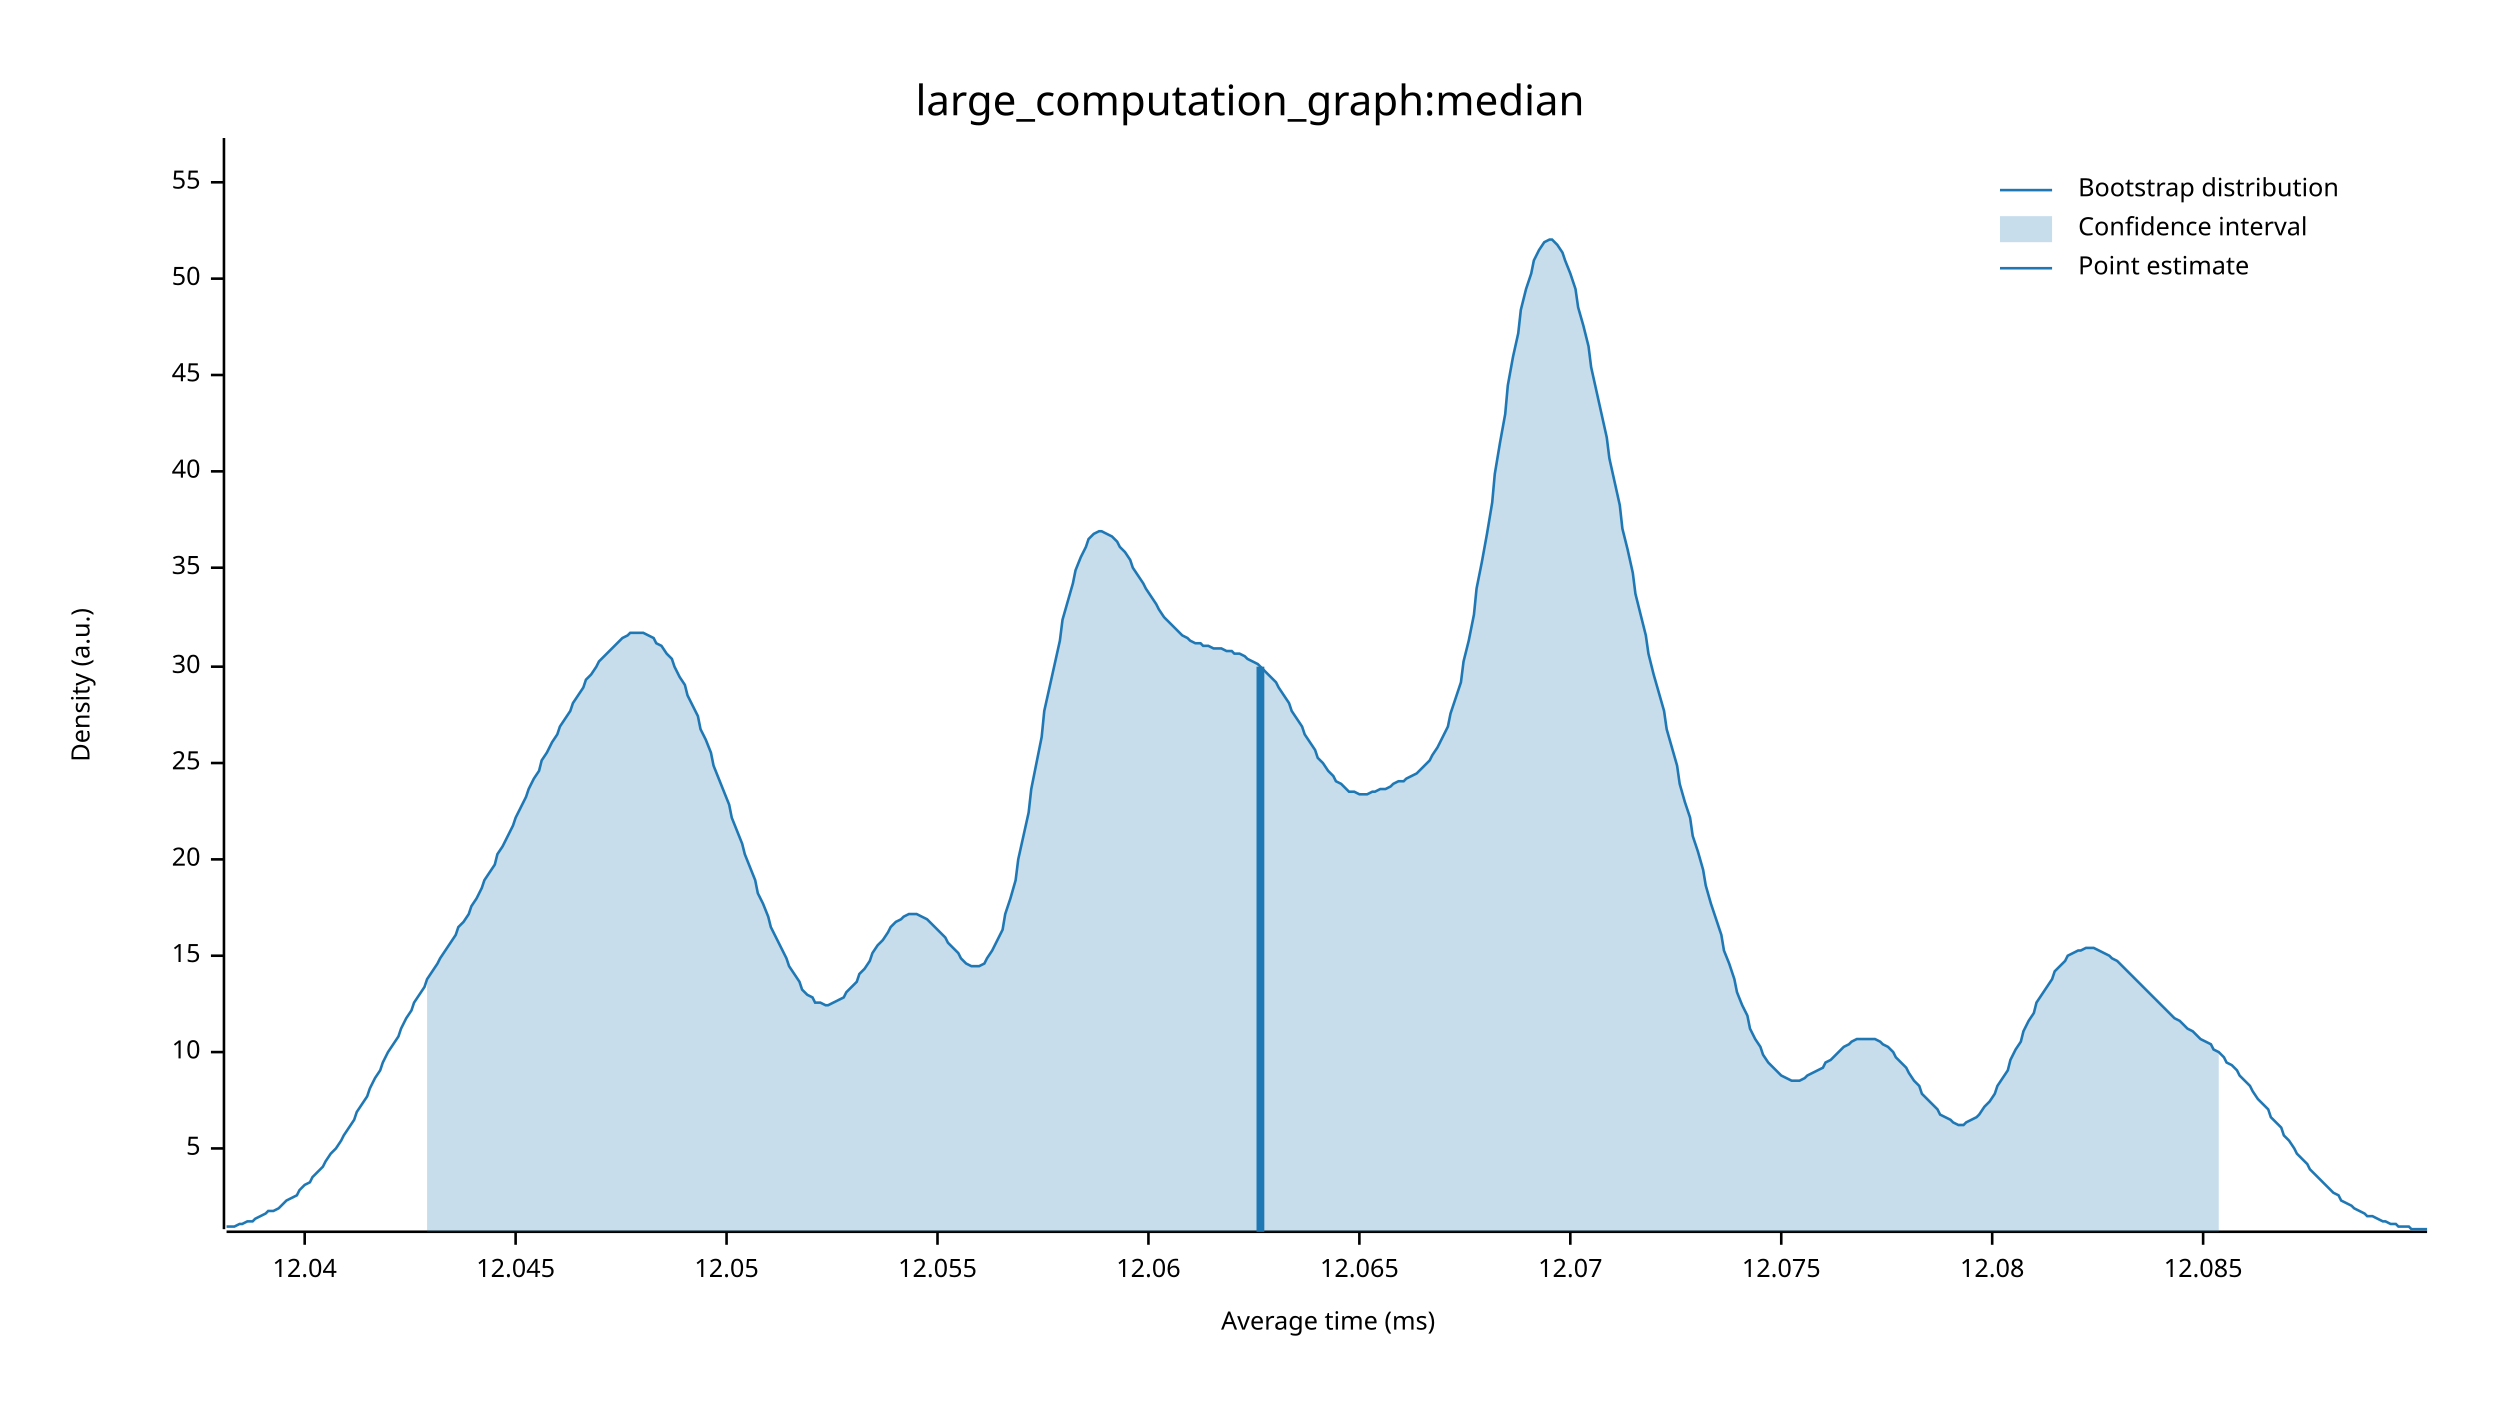
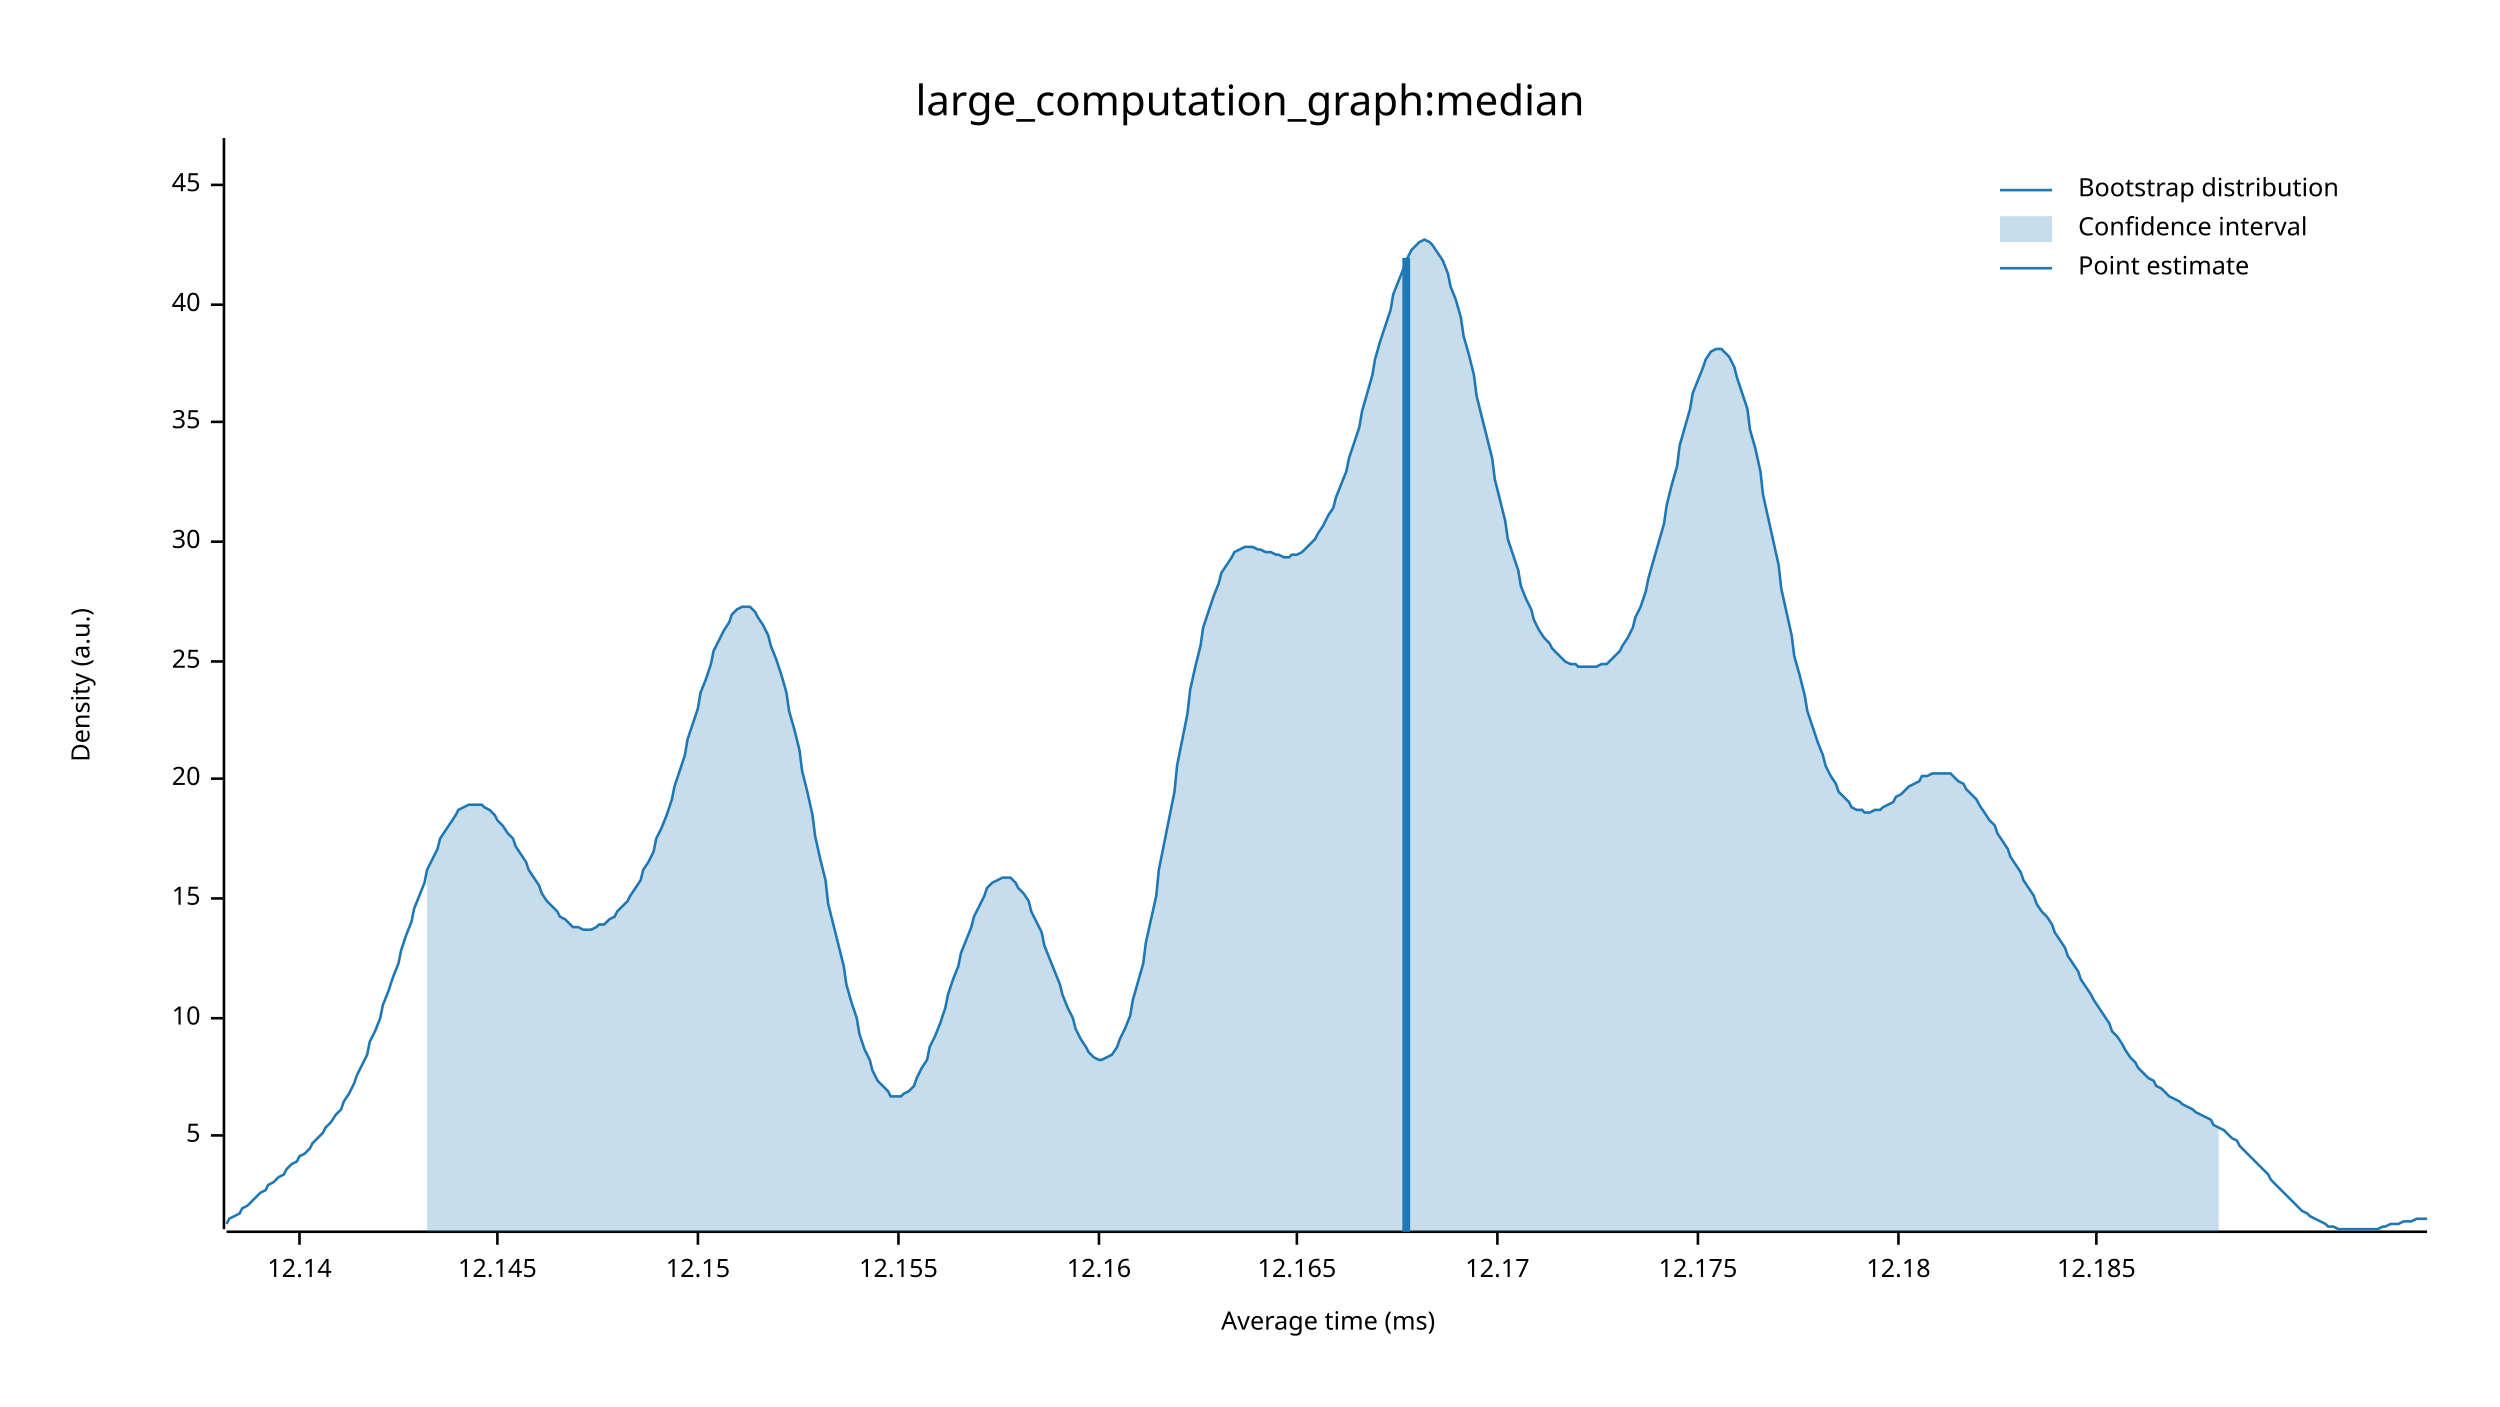
<svg xmlns="http://www.w3.org/2000/svg" width="960" height="540" viewBox="0 0 960 540">
  <text x="480" y="32" dy="0.76em" text-anchor="middle" font-family="sans-serif" font-size="16.129" opacity="1" fill="#000000">
large_computation_graph:median
</text>
  <text x="27" y="263" dy="0.76em" text-anchor="middle" font-family="sans-serif" font-size="9.677" opacity="1" fill="#000000" transform="rotate(270, 27, 263)">
Density (a.u.)
</text>
  <text x="510" y="513" dy="-0.5ex" text-anchor="middle" font-family="sans-serif" font-size="9.677" opacity="1" fill="#000000">
Average time (ms)
</text>
  <polyline fill="none" opacity="1" stroke="#000000" stroke-width="1" points="86,53 86,472 " />
-   <text x="77" y="441" dy="0.5ex" text-anchor="end" font-family="sans-serif" font-size="9.677" opacity="1" fill="#000000">
+   <text x="77" y="436" dy="0.5ex" text-anchor="end" font-family="sans-serif" font-size="9.677" opacity="1" fill="#000000">
5
</text>
-   <polyline fill="none" opacity="1" stroke="#000000" stroke-width="1" points="81,441 86,441 " />
-   <text x="77" y="404" dy="0.5ex" text-anchor="end" font-family="sans-serif" font-size="9.677" opacity="1" fill="#000000">
+   <polyline fill="none" opacity="1" stroke="#000000" stroke-width="1" points="81,436 86,436 " />
+   <text x="77" y="391" dy="0.5ex" text-anchor="end" font-family="sans-serif" font-size="9.677" opacity="1" fill="#000000">
10
</text>
-   <polyline fill="none" opacity="1" stroke="#000000" stroke-width="1" points="81,404 86,404 " />
-   <text x="77" y="367" dy="0.5ex" text-anchor="end" font-family="sans-serif" font-size="9.677" opacity="1" fill="#000000">
+   <polyline fill="none" opacity="1" stroke="#000000" stroke-width="1" points="81,391 86,391 " />
+   <text x="77" y="345" dy="0.5ex" text-anchor="end" font-family="sans-serif" font-size="9.677" opacity="1" fill="#000000">
15
</text>
-   <polyline fill="none" opacity="1" stroke="#000000" stroke-width="1" points="81,367 86,367 " />
-   <text x="77" y="330" dy="0.5ex" text-anchor="end" font-family="sans-serif" font-size="9.677" opacity="1" fill="#000000">
+   <polyline fill="none" opacity="1" stroke="#000000" stroke-width="1" points="81,345 86,345 " />
+   <text x="77" y="299" dy="0.5ex" text-anchor="end" font-family="sans-serif" font-size="9.677" opacity="1" fill="#000000">
20
</text>
-   <polyline fill="none" opacity="1" stroke="#000000" stroke-width="1" points="81,330 86,330 " />
-   <text x="77" y="293" dy="0.5ex" text-anchor="end" font-family="sans-serif" font-size="9.677" opacity="1" fill="#000000">
+   <polyline fill="none" opacity="1" stroke="#000000" stroke-width="1" points="81,299 86,299 " />
+   <text x="77" y="254" dy="0.5ex" text-anchor="end" font-family="sans-serif" font-size="9.677" opacity="1" fill="#000000">
25
</text>
-   <polyline fill="none" opacity="1" stroke="#000000" stroke-width="1" points="81,293 86,293 " />
-   <text x="77" y="256" dy="0.5ex" text-anchor="end" font-family="sans-serif" font-size="9.677" opacity="1" fill="#000000">
+   <polyline fill="none" opacity="1" stroke="#000000" stroke-width="1" points="81,254 86,254 " />
+   <text x="77" y="208" dy="0.5ex" text-anchor="end" font-family="sans-serif" font-size="9.677" opacity="1" fill="#000000">
30
</text>
-   <polyline fill="none" opacity="1" stroke="#000000" stroke-width="1" points="81,256 86,256 " />
-   <text x="77" y="218" dy="0.5ex" text-anchor="end" font-family="sans-serif" font-size="9.677" opacity="1" fill="#000000">
+   <polyline fill="none" opacity="1" stroke="#000000" stroke-width="1" points="81,208 86,208 " />
+   <text x="77" y="162" dy="0.5ex" text-anchor="end" font-family="sans-serif" font-size="9.677" opacity="1" fill="#000000">
35
</text>
-   <polyline fill="none" opacity="1" stroke="#000000" stroke-width="1" points="81,218 86,218 " />
-   <text x="77" y="181" dy="0.5ex" text-anchor="end" font-family="sans-serif" font-size="9.677" opacity="1" fill="#000000">
+   <polyline fill="none" opacity="1" stroke="#000000" stroke-width="1" points="81,162 86,162 " />
+   <text x="77" y="117" dy="0.5ex" text-anchor="end" font-family="sans-serif" font-size="9.677" opacity="1" fill="#000000">
40
</text>
-   <polyline fill="none" opacity="1" stroke="#000000" stroke-width="1" points="81,181 86,181 " />
-   <text x="77" y="144" dy="0.5ex" text-anchor="end" font-family="sans-serif" font-size="9.677" opacity="1" fill="#000000">
+   <polyline fill="none" opacity="1" stroke="#000000" stroke-width="1" points="81,117 86,117 " />
+   <text x="77" y="71" dy="0.5ex" text-anchor="end" font-family="sans-serif" font-size="9.677" opacity="1" fill="#000000">
45
</text>
-   <polyline fill="none" opacity="1" stroke="#000000" stroke-width="1" points="81,144 86,144 " />
-   <text x="77" y="107" dy="0.5ex" text-anchor="end" font-family="sans-serif" font-size="9.677" opacity="1" fill="#000000">
- 50
+   <polyline fill="none" opacity="1" stroke="#000000" stroke-width="1" points="81,71 86,71 " />
+   <polyline fill="none" opacity="1" stroke="#000000" stroke-width="1" points="87,473 932,473 " />
+   <text x="115" y="483" dy="0.76em" text-anchor="middle" font-family="sans-serif" font-size="9.677" opacity="1" fill="#000000">
+ 12.14
</text>
-   <polyline fill="none" opacity="1" stroke="#000000" stroke-width="1" points="81,107 86,107 " />
-   <text x="77" y="70" dy="0.5ex" text-anchor="end" font-family="sans-serif" font-size="9.677" opacity="1" fill="#000000">
- 55
+   <polyline fill="none" opacity="1" stroke="#000000" stroke-width="1" points="115,473 115,478 " />
+   <text x="191" y="483" dy="0.76em" text-anchor="middle" font-family="sans-serif" font-size="9.677" opacity="1" fill="#000000">
+ 12.145
</text>
-   <polyline fill="none" opacity="1" stroke="#000000" stroke-width="1" points="81,70 86,70 " />
-   <polyline fill="none" opacity="1" stroke="#000000" stroke-width="1" points="87,473 932,473 " />
-   <text x="117" y="483" dy="0.76em" text-anchor="middle" font-family="sans-serif" font-size="9.677" opacity="1" fill="#000000">
- 12.04
+   <polyline fill="none" opacity="1" stroke="#000000" stroke-width="1" points="191,473 191,478 " />
+   <text x="268" y="483" dy="0.76em" text-anchor="middle" font-family="sans-serif" font-size="9.677" opacity="1" fill="#000000">
+ 12.15
</text>
-   <polyline fill="none" opacity="1" stroke="#000000" stroke-width="1" points="117,473 117,478 " />
-   <text x="198" y="483" dy="0.76em" text-anchor="middle" font-family="sans-serif" font-size="9.677" opacity="1" fill="#000000">
- 12.045
+   <polyline fill="none" opacity="1" stroke="#000000" stroke-width="1" points="268,473 268,478 " />
+   <text x="345" y="483" dy="0.76em" text-anchor="middle" font-family="sans-serif" font-size="9.677" opacity="1" fill="#000000">
+ 12.155
</text>
-   <polyline fill="none" opacity="1" stroke="#000000" stroke-width="1" points="198,473 198,478 " />
-   <text x="279" y="483" dy="0.76em" text-anchor="middle" font-family="sans-serif" font-size="9.677" opacity="1" fill="#000000">
- 12.05
+   <polyline fill="none" opacity="1" stroke="#000000" stroke-width="1" points="345,473 345,478 " />
+   <text x="422" y="483" dy="0.76em" text-anchor="middle" font-family="sans-serif" font-size="9.677" opacity="1" fill="#000000">
+ 12.16
</text>
-   <polyline fill="none" opacity="1" stroke="#000000" stroke-width="1" points="279,473 279,478 " />
-   <text x="360" y="483" dy="0.76em" text-anchor="middle" font-family="sans-serif" font-size="9.677" opacity="1" fill="#000000">
- 12.055
+   <polyline fill="none" opacity="1" stroke="#000000" stroke-width="1" points="422,473 422,478 " />
+   <text x="498" y="483" dy="0.76em" text-anchor="middle" font-family="sans-serif" font-size="9.677" opacity="1" fill="#000000">
+ 12.165
</text>
-   <polyline fill="none" opacity="1" stroke="#000000" stroke-width="1" points="360,473 360,478 " />
-   <text x="441" y="483" dy="0.76em" text-anchor="middle" font-family="sans-serif" font-size="9.677" opacity="1" fill="#000000">
- 12.06
+   <polyline fill="none" opacity="1" stroke="#000000" stroke-width="1" points="498,473 498,478 " />
+   <text x="575" y="483" dy="0.76em" text-anchor="middle" font-family="sans-serif" font-size="9.677" opacity="1" fill="#000000">
+ 12.17
</text>
-   <polyline fill="none" opacity="1" stroke="#000000" stroke-width="1" points="441,473 441,478 " />
-   <text x="522" y="483" dy="0.76em" text-anchor="middle" font-family="sans-serif" font-size="9.677" opacity="1" fill="#000000">
- 12.065
+   <polyline fill="none" opacity="1" stroke="#000000" stroke-width="1" points="575,473 575,478 " />
+   <text x="652" y="483" dy="0.76em" text-anchor="middle" font-family="sans-serif" font-size="9.677" opacity="1" fill="#000000">
+ 12.175
</text>
-   <polyline fill="none" opacity="1" stroke="#000000" stroke-width="1" points="522,473 522,478 " />
-   <text x="603" y="483" dy="0.76em" text-anchor="middle" font-family="sans-serif" font-size="9.677" opacity="1" fill="#000000">
- 12.07
+   <polyline fill="none" opacity="1" stroke="#000000" stroke-width="1" points="652,473 652,478 " />
+   <text x="729" y="483" dy="0.76em" text-anchor="middle" font-family="sans-serif" font-size="9.677" opacity="1" fill="#000000">
+ 12.18
</text>
-   <polyline fill="none" opacity="1" stroke="#000000" stroke-width="1" points="603,473 603,478 " />
-   <text x="684" y="483" dy="0.76em" text-anchor="middle" font-family="sans-serif" font-size="9.677" opacity="1" fill="#000000">
- 12.075
+   <polyline fill="none" opacity="1" stroke="#000000" stroke-width="1" points="729,473 729,478 " />
+   <text x="805" y="483" dy="0.76em" text-anchor="middle" font-family="sans-serif" font-size="9.677" opacity="1" fill="#000000">
+ 12.185
</text>
-   <polyline fill="none" opacity="1" stroke="#000000" stroke-width="1" points="684,473 684,478 " />
-   <text x="765" y="483" dy="0.76em" text-anchor="middle" font-family="sans-serif" font-size="9.677" opacity="1" fill="#000000">
- 12.08
- </text>
-   <polyline fill="none" opacity="1" stroke="#000000" stroke-width="1" points="765,473 765,478 " />
-   <text x="846" y="483" dy="0.76em" text-anchor="middle" font-family="sans-serif" font-size="9.677" opacity="1" fill="#000000">
- 12.085
- </text>
-   <polyline fill="none" opacity="1" stroke="#000000" stroke-width="1" points="846,473 846,478 " />
-   <polyline fill="none" opacity="1" stroke="#1F78B4" stroke-width="1" points="87,471 88,471 90,471 92,470 93,470 95,469 97,469 98,468 100,467 102,466 103,465 105,465 107,464 109,462 110,461 112,460 114,459 115,457 117,455 119,454 120,452 122,450 124,448 125,446 127,443 129,441 131,438 132,436 134,433 136,430 137,427 139,424 141,421 142,418 144,414 146,411 147,408 149,404 151,401 153,398 154,395 156,391 158,388 159,385 161,382 163,379 164,376 166,373 168,370 169,368 171,365 173,362 175,359 176,356 178,354 180,351 181,348 183,345 185,341 186,338 188,335 190,332 191,328 193,325 195,321 197,317 198,314 200,310 202,306 203,303 205,299 207,296 208,292 210,289 212,285 214,282 215,279 217,276 219,273 220,270 222,267 224,264 225,261 227,259 229,256 230,254 232,252 234,250 236,248 237,247 239,245 241,244 242,243 244,243 246,243 247,243 249,244 251,245 252,247 254,248 256,251 258,253 259,256 261,260 263,263 264,267 266,271 268,275 269,280 271,284 273,289 274,294 276,299 278,304 280,309 281,314 283,319 285,324 286,328 288,333 290,338 291,343 293,347 295,352 296,356 298,360 300,364 302,368 303,371 305,374 307,377 308,380 310,382 312,383 313,385 315,385 317,386 318,386 320,385 322,384 324,383 325,381 327,379 329,377 330,374 332,372 334,369 335,366 337,363 339,361 341,358 342,356 344,354 346,353 347,352 349,351 351,351 352,351 354,352 356,353 357,354 359,356 361,358 363,360 364,362 366,364 368,366 369,368 371,370 373,371 374,371 376,371 378,370 379,368 381,365 383,361 385,357 386,351 388,345 390,338 391,330 393,321 395,312 396,303 398,293 400,283 401,273 403,264 405,255 407,246 408,238 410,231 412,224 413,219 415,214 417,210 418,207 420,205 422,204 423,204 425,205 427,206 429,208 430,210 432,212 434,215 435,218 437,221 439,224 440,226 442,229 444,232 445,234 447,237 449,239 451,241 452,242 454,244 456,245 457,246 459,247 461,247 462,248 464,248 466,249 468,249 469,249 471,250 473,250 474,251 476,251 478,252 479,253 481,254 483,255 484,256 486,258 488,260 490,262 491,264 493,267 495,270 496,273 498,276 500,279 501,282 503,285 505,288 506,291 508,293 510,296 512,298 513,300 515,301 517,303 518,304 520,304 522,305 523,305 525,305 527,304 528,304 530,303 532,303 534,302 535,301 537,300 539,300 540,299 542,298 544,297 545,296 547,294 549,292 550,290 552,287 554,283 556,279 557,274 559,268 561,262 562,254 564,246 566,236 567,226 569,216 571,205 573,193 574,182 576,170 578,159 579,148 581,137 583,128 584,119 586,111 588,105 589,100 591,96 593,93 595,92 596,92 598,94 600,97 601,100 603,105 605,111 606,118 608,125 610,133 611,141 613,150 615,159 617,168 618,176 620,185 622,194 623,203 625,211 627,220 628,228 630,236 632,244 633,251 635,259 637,266 639,273 640,280 642,287 644,294 645,301 647,308 649,314 650,321 652,327 654,334 655,340 657,347 659,353 661,359 662,365 664,370 666,376 667,381 669,386 671,390 672,395 674,399 676,402 677,405 679,408 681,410 683,412 684,413 686,414 688,415 689,415 691,415 693,414 694,413 696,412 698,411 700,410 701,408 703,407 705,405 706,404 708,402 710,401 711,400 713,399 715,399 716,399 718,399 720,399 722,400 723,401 725,402 727,404 728,406 730,408 732,410 733,412 735,415 737,417 738,420 740,422 742,424 744,426 745,428 747,429 749,430 750,431 752,432 754,432 755,431 757,430 759,429 760,428 762,425 764,423 766,420 767,417 769,414 771,411 772,407 774,403 776,400 777,396 779,392 781,389 782,385 784,382 786,379 788,376 789,373 791,371 793,369 794,367 796,366 798,365 799,365 801,364 803,364 804,364 806,365 808,366 810,367 811,368 813,369 815,371 816,372 818,374 820,376 821,377 823,379 825,381 827,383 828,384 830,386 832,388 833,389 835,391 837,392 838,393 840,395 842,396 843,397 845,399 847,400 849,401 850,403 852,404 854,406 855,408 857,409 859,411 860,413 862,415 864,417 865,419 867,422 869,424 871,426 872,429 874,431 876,433 877,436 879,438 881,441 882,443 884,445 886,447 887,449 889,451 891,453 893,455 894,456 896,458 898,459 899,461 901,462 903,463 904,464 906,465 908,466 909,467 911,467 913,468 915,469 916,469 918,470 920,470 921,471 923,471 925,471 926,472 928,472 930,472 932,472 " />
-   <polygon opacity="0.25" fill="#1F78B4" points="164,376 166,373 168,370 169,368 171,365 173,362 175,359 176,356 178,354 180,351 181,348 183,345 185,341 186,338 188,335 190,332 191,328 193,325 195,321 197,317 198,314 200,310 202,306 203,303 205,299 207,296 208,292 210,289 212,285 214,282 215,279 217,276 219,273 220,270 222,267 224,264 225,261 227,259 229,256 230,254 232,252 234,250 236,248 237,247 239,245 241,244 242,243 244,243 246,243 247,243 249,244 251,245 252,247 254,248 256,251 258,253 259,256 261,260 263,263 264,267 266,271 268,275 269,280 271,284 273,289 274,294 276,299 278,304 280,309 281,314 283,319 285,324 286,328 288,333 290,338 291,343 293,347 295,352 296,356 298,360 300,364 302,368 303,371 305,374 307,377 308,380 310,382 312,383 313,385 315,385 317,386 318,386 320,385 322,384 324,383 325,381 327,379 329,377 330,374 332,372 334,369 335,366 337,363 339,361 341,358 342,356 344,354 346,353 347,352 349,351 351,351 352,351 354,352 356,353 357,354 359,356 361,358 363,360 364,362 366,364 368,366 369,368 371,370 373,371 374,371 376,371 378,370 379,368 381,365 383,361 385,357 386,351 388,345 390,338 391,330 393,321 395,312 396,303 398,293 400,283 401,273 403,264 405,255 407,246 408,238 410,231 412,224 413,219 415,214 417,210 418,207 420,205 422,204 423,204 425,205 427,206 429,208 430,210 432,212 434,215 435,218 437,221 439,224 440,226 442,229 444,232 445,234 447,237 449,239 451,241 452,242 454,244 456,245 457,246 459,247 461,247 462,248 464,248 466,249 468,249 469,249 471,250 473,250 474,251 476,251 478,252 479,253 481,254 483,255 484,256 486,258 488,260 490,262 491,264 493,267 495,270 496,273 498,276 500,279 501,282 503,285 505,288 506,291 508,293 510,296 512,298 513,300 515,301 517,303 518,304 520,304 522,305 523,305 525,305 527,304 528,304 530,303 532,303 534,302 535,301 537,300 539,300 540,299 542,298 544,297 545,296 547,294 549,292 550,290 552,287 554,283 556,279 557,274 559,268 561,262 562,254 564,246 566,236 567,226 569,216 571,205 573,193 574,182 576,170 578,159 579,148 581,137 583,128 584,119 586,111 588,105 589,100 591,96 593,93 595,92 596,92 598,94 600,97 601,100 603,105 605,111 606,118 608,125 610,133 611,141 613,150 615,159 617,168 618,176 620,185 622,194 623,203 625,211 627,220 628,228 630,236 632,244 633,251 635,259 637,266 639,273 640,280 642,287 644,294 645,301 647,308 649,314 650,321 652,327 654,334 655,340 657,347 659,353 661,359 662,365 664,370 666,376 667,381 669,386 671,390 672,395 674,399 676,402 677,405 679,408 681,410 683,412 684,413 686,414 688,415 689,415 691,415 693,414 694,413 696,412 698,411 700,410 701,408 703,407 705,405 706,404 708,402 710,401 711,400 713,399 715,399 716,399 718,399 720,399 722,400 723,401 725,402 727,404 728,406 730,408 732,410 733,412 735,415 737,417 738,420 740,422 742,424 744,426 745,428 747,429 749,430 750,431 752,432 754,432 755,431 757,430 759,429 760,428 762,425 764,423 766,420 767,417 769,414 771,411 772,407 774,403 776,400 777,396 779,392 781,389 782,385 784,382 786,379 788,376 789,373 791,371 793,369 794,367 796,366 798,365 799,365 801,364 803,364 804,364 806,365 808,366 810,367 811,368 813,369 815,371 816,372 818,374 820,376 821,377 823,379 825,381 827,383 828,384 830,386 832,388 833,389 835,391 837,392 838,393 840,395 842,396 843,397 845,399 847,400 849,401 850,403 852,404 852,473 164,473 " />
-   <polyline fill="none" opacity="1" stroke="#1F78B4" stroke-width="3" points="484,473 484,256 " />
+   <polyline fill="none" opacity="1" stroke="#000000" stroke-width="1" points="805,473 805,478 " />
+   <polyline fill="none" opacity="1" stroke="#1F78B4" stroke-width="1" points="87,470 88,468 90,467 92,466 93,464 95,463 97,461 98,460 100,458 102,457 103,455 105,454 107,452 109,451 110,449 112,447 114,446 115,444 117,443 119,441 120,439 122,437 124,435 125,433 127,431 129,428 131,426 132,423 134,420 136,416 137,413 139,409 141,405 142,400 144,396 146,391 147,386 149,381 151,375 153,370 154,365 156,359 158,354 159,349 161,344 163,339 164,334 166,330 168,326 169,322 171,319 173,316 175,313 176,311 178,310 180,309 181,309 183,309 185,309 186,310 188,311 190,313 191,315 193,317 195,320 197,322 198,325 200,328 202,331 203,334 205,337 207,340 208,343 210,346 212,348 214,350 215,352 217,353 219,355 220,356 222,356 224,357 225,357 227,357 229,356 230,355 232,355 234,353 236,352 237,350 239,348 241,346 242,344 244,341 246,338 247,334 249,331 251,327 252,322 254,318 256,313 258,307 259,302 261,296 263,290 264,284 266,278 268,272 269,266 271,261 273,255 274,250 276,246 278,242 280,239 281,236 283,234 285,233 286,233 288,233 290,235 291,237 293,240 295,244 296,248 298,253 300,259 302,266 303,273 305,280 307,288 308,296 310,304 312,313 313,321 315,330 317,338 318,347 320,355 322,363 324,371 325,378 327,385 329,391 330,397 332,403 334,407 335,411 337,415 339,417 341,419 342,421 344,421 346,421 347,420 349,419 351,417 352,414 354,410 356,407 357,402 359,398 361,393 363,387 364,382 366,376 368,371 369,366 371,361 373,356 374,352 376,348 378,344 379,341 381,339 383,338 385,337 386,337 388,337 390,339 391,341 393,343 395,346 396,350 398,354 400,358 401,363 403,368 405,373 407,378 408,382 410,387 412,391 413,395 415,399 417,402 418,404 420,406 422,407 423,407 425,406 427,405 429,402 430,399 432,395 434,390 435,384 437,377 439,370 440,362 442,353 444,344 445,334 447,324 449,314 451,304 452,294 454,284 456,274 457,265 459,256 461,248 462,241 464,235 466,229 468,224 469,220 471,217 473,214 474,212 476,211 478,210 479,210 481,210 483,211 484,211 486,212 488,212 490,213 491,213 493,214 495,214 496,213 498,213 500,212 501,211 503,209 505,207 506,205 508,202 510,198 512,195 513,191 515,186 517,181 518,176 520,170 522,164 523,158 525,151 527,144 528,138 530,131 532,125 534,119 535,113 537,108 539,103 540,100 542,96 544,94 545,93 547,92 549,93 550,94 552,97 554,100 556,105 557,110 559,115 561,122 562,129 564,136 566,144 567,152 569,160 571,168 573,176 574,184 576,192 578,200 579,207 581,213 583,219 584,225 586,230 588,234 589,238 591,242 593,245 595,247 596,249 598,251 600,253 601,254 603,255 605,255 606,256 608,256 610,256 611,256 613,256 615,255 617,255 618,254 620,252 622,250 623,248 625,245 627,241 628,237 630,233 632,227 633,222 635,215 637,208 639,201 640,194 642,186 644,179 645,171 647,164 649,157 650,151 652,146 654,141 655,138 657,135 659,134 661,134 662,135 664,137 666,141 667,145 669,151 671,157 672,165 674,172 676,181 677,190 679,199 681,208 683,217 684,226 686,235 688,244 689,252 691,259 693,267 694,273 696,279 698,285 700,290 701,294 703,298 705,301 706,304 708,306 710,308 711,310 713,311 715,311 716,312 718,312 720,311 722,311 723,310 725,309 727,308 728,306 730,305 732,303 733,302 735,301 737,300 738,298 740,298 742,297 744,297 745,297 747,297 749,297 750,298 752,300 754,301 755,303 757,305 759,307 760,309 762,312 764,315 766,317 767,320 769,323 771,326 772,329 774,332 776,335 777,338 779,341 781,344 782,347 784,350 786,352 788,355 789,358 791,361 793,364 794,367 796,370 798,373 799,376 801,379 803,382 804,384 806,387 808,390 810,393 811,396 813,398 815,401 816,403 818,406 820,408 821,410 823,412 825,414 827,415 828,417 830,418 832,420 833,421 835,422 837,423 838,424 840,425 842,426 843,427 845,428 847,429 849,430 850,432 852,433 854,434 855,435 857,437 859,438 860,440 862,442 864,444 865,445 867,447 869,449 871,451 872,453 874,455 876,457 877,458 879,460 881,462 882,463 884,465 886,466 887,467 889,468 891,469 893,470 894,471 896,471 898,472 899,472 901,472 903,472 904,472 906,472 908,472 909,472 911,472 913,472 915,471 916,471 918,470 920,470 921,470 923,469 925,469 926,469 928,468 930,468 932,468 " />
+   <polygon opacity="0.25" fill="#1F78B4" points="164,334 166,330 168,326 169,322 171,319 173,316 175,313 176,311 178,310 180,309 181,309 183,309 185,309 186,310 188,311 190,313 191,315 193,317 195,320 197,322 198,325 200,328 202,331 203,334 205,337 207,340 208,343 210,346 212,348 214,350 215,352 217,353 219,355 220,356 222,356 224,357 225,357 227,357 229,356 230,355 232,355 234,353 236,352 237,350 239,348 241,346 242,344 244,341 246,338 247,334 249,331 251,327 252,322 254,318 256,313 258,307 259,302 261,296 263,290 264,284 266,278 268,272 269,266 271,261 273,255 274,250 276,246 278,242 280,239 281,236 283,234 285,233 286,233 288,233 290,235 291,237 293,240 295,244 296,248 298,253 300,259 302,266 303,273 305,280 307,288 308,296 310,304 312,313 313,321 315,330 317,338 318,347 320,355 322,363 324,371 325,378 327,385 329,391 330,397 332,403 334,407 335,411 337,415 339,417 341,419 342,421 344,421 346,421 347,420 349,419 351,417 352,414 354,410 356,407 357,402 359,398 361,393 363,387 364,382 366,376 368,371 369,366 371,361 373,356 374,352 376,348 378,344 379,341 381,339 383,338 385,337 386,337 388,337 390,339 391,341 393,343 395,346 396,350 398,354 400,358 401,363 403,368 405,373 407,378 408,382 410,387 412,391 413,395 415,399 417,402 418,404 420,406 422,407 423,407 425,406 427,405 429,402 430,399 432,395 434,390 435,384 437,377 439,370 440,362 442,353 444,344 445,334 447,324 449,314 451,304 452,294 454,284 456,274 457,265 459,256 461,248 462,241 464,235 466,229 468,224 469,220 471,217 473,214 474,212 476,211 478,210 479,210 481,210 483,211 484,211 486,212 488,212 490,213 491,213 493,214 495,214 496,213 498,213 500,212 501,211 503,209 505,207 506,205 508,202 510,198 512,195 513,191 515,186 517,181 518,176 520,170 522,164 523,158 525,151 527,144 528,138 530,131 532,125 534,119 535,113 537,108 539,103 540,100 542,96 544,94 545,93 547,92 549,93 550,94 552,97 554,100 556,105 557,110 559,115 561,122 562,129 564,136 566,144 567,152 569,160 571,168 573,176 574,184 576,192 578,200 579,207 581,213 583,219 584,225 586,230 588,234 589,238 591,242 593,245 595,247 596,249 598,251 600,253 601,254 603,255 605,255 606,256 608,256 610,256 611,256 613,256 615,255 617,255 618,254 620,252 622,250 623,248 625,245 627,241 628,237 630,233 632,227 633,222 635,215 637,208 639,201 640,194 642,186 644,179 645,171 647,164 649,157 650,151 652,146 654,141 655,138 657,135 659,134 661,134 662,135 664,137 666,141 667,145 669,151 671,157 672,165 674,172 676,181 677,190 679,199 681,208 683,217 684,226 686,235 688,244 689,252 691,259 693,267 694,273 696,279 698,285 700,290 701,294 703,298 705,301 706,304 708,306 710,308 711,310 713,311 715,311 716,312 718,312 720,311 722,311 723,310 725,309 727,308 728,306 730,305 732,303 733,302 735,301 737,300 738,298 740,298 742,297 744,297 745,297 747,297 749,297 750,298 752,300 754,301 755,303 757,305 759,307 760,309 762,312 764,315 766,317 767,320 769,323 771,326 772,329 774,332 776,335 777,338 779,341 781,344 782,347 784,350 786,352 788,355 789,358 791,361 793,364 794,367 796,370 798,373 799,376 801,379 803,382 804,384 806,387 808,390 810,393 811,396 813,398 815,401 816,403 818,406 820,408 821,410 823,412 825,414 827,415 828,417 830,418 832,420 833,421 835,422 837,423 838,424 840,425 842,426 843,427 845,428 847,429 849,430 850,432 852,433 852,473 164,473 " />
+   <polyline fill="none" opacity="1" stroke="#1F78B4" stroke-width="3" points="540,473 540,99 " />
  <text x="798" y="68" dy="0.76em" text-anchor="start" font-family="sans-serif" font-size="9.677" opacity="1" fill="#000000">
Bootstrap distribution
</text>
  <text x="798" y="83" dy="0.76em" text-anchor="start" font-family="sans-serif" font-size="9.677" opacity="1" fill="#000000">
Confidence interval
</text>
  <text x="798" y="98" dy="0.76em" text-anchor="start" font-family="sans-serif" font-size="9.677" opacity="1" fill="#000000">
Point estimate
</text>
  <polyline fill="none" opacity="1" stroke="#1F78B4" stroke-width="1" points="768,73 788,73 " />
  <rect x="768" y="83" width="20" height="10" opacity="0.25" fill="#1F78B4" stroke="none" />
  <polyline fill="none" opacity="1" stroke="#1F78B4" stroke-width="1" points="768,103 788,103 " />
</svg>
